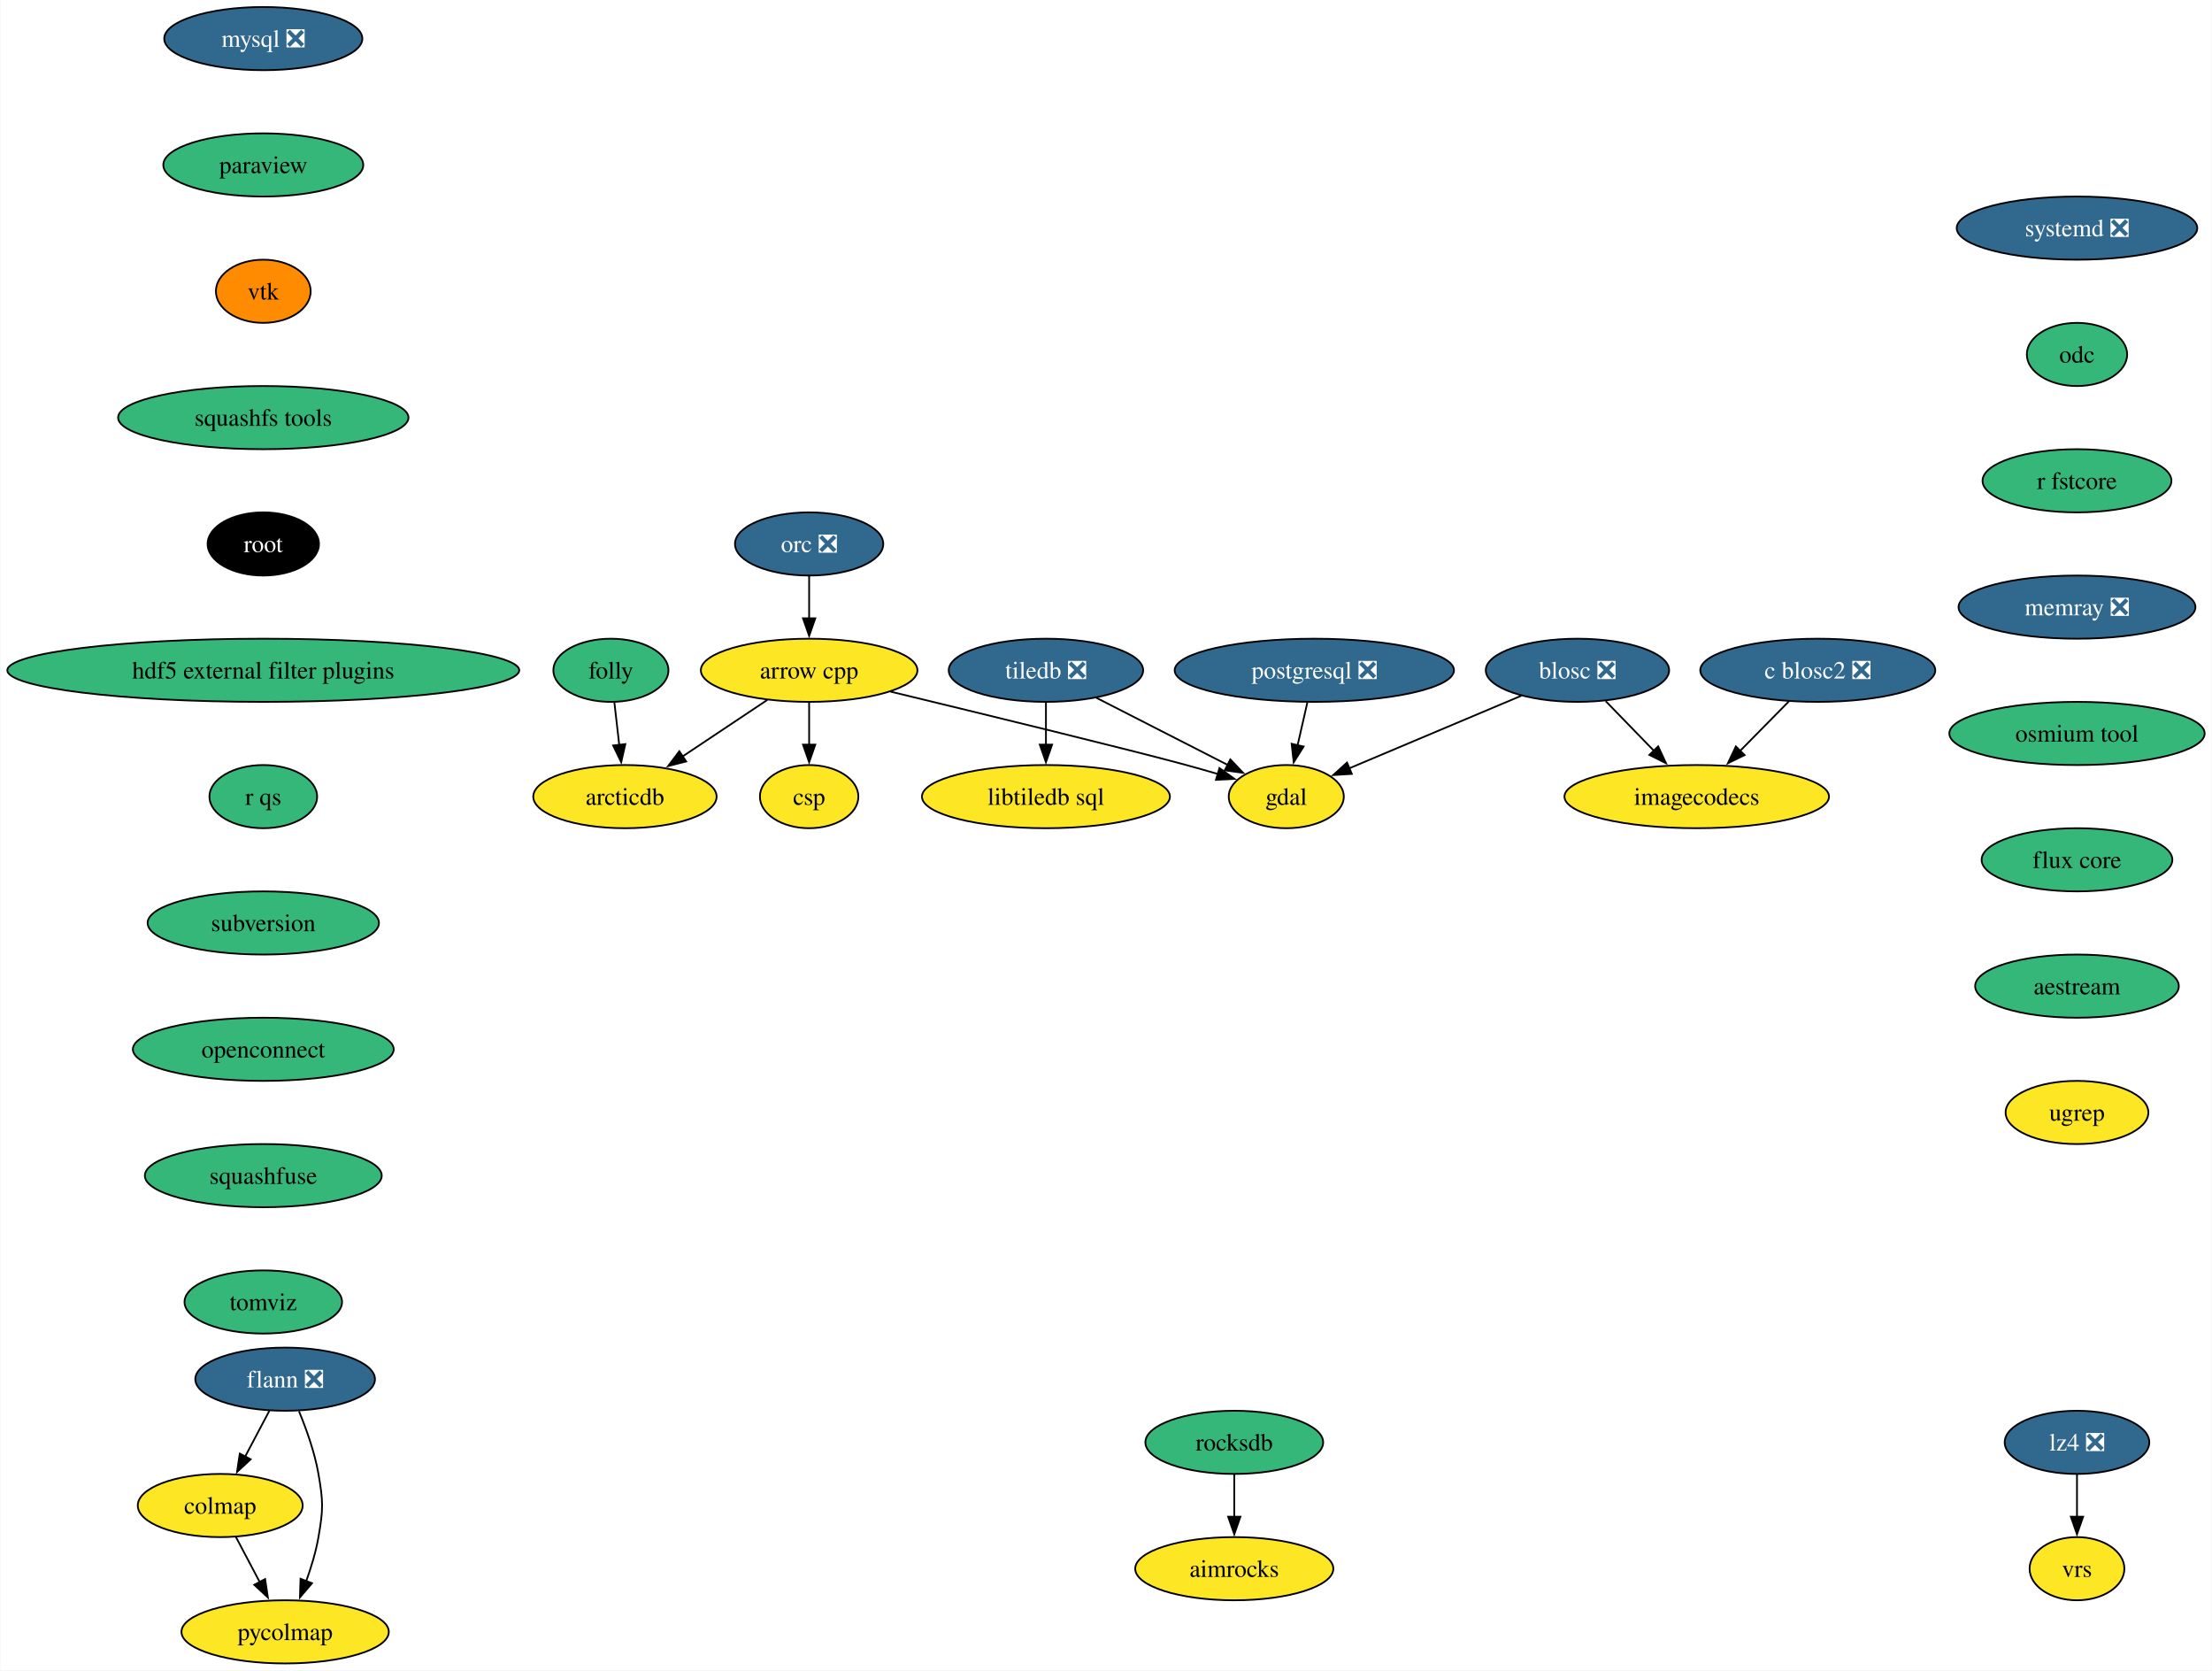
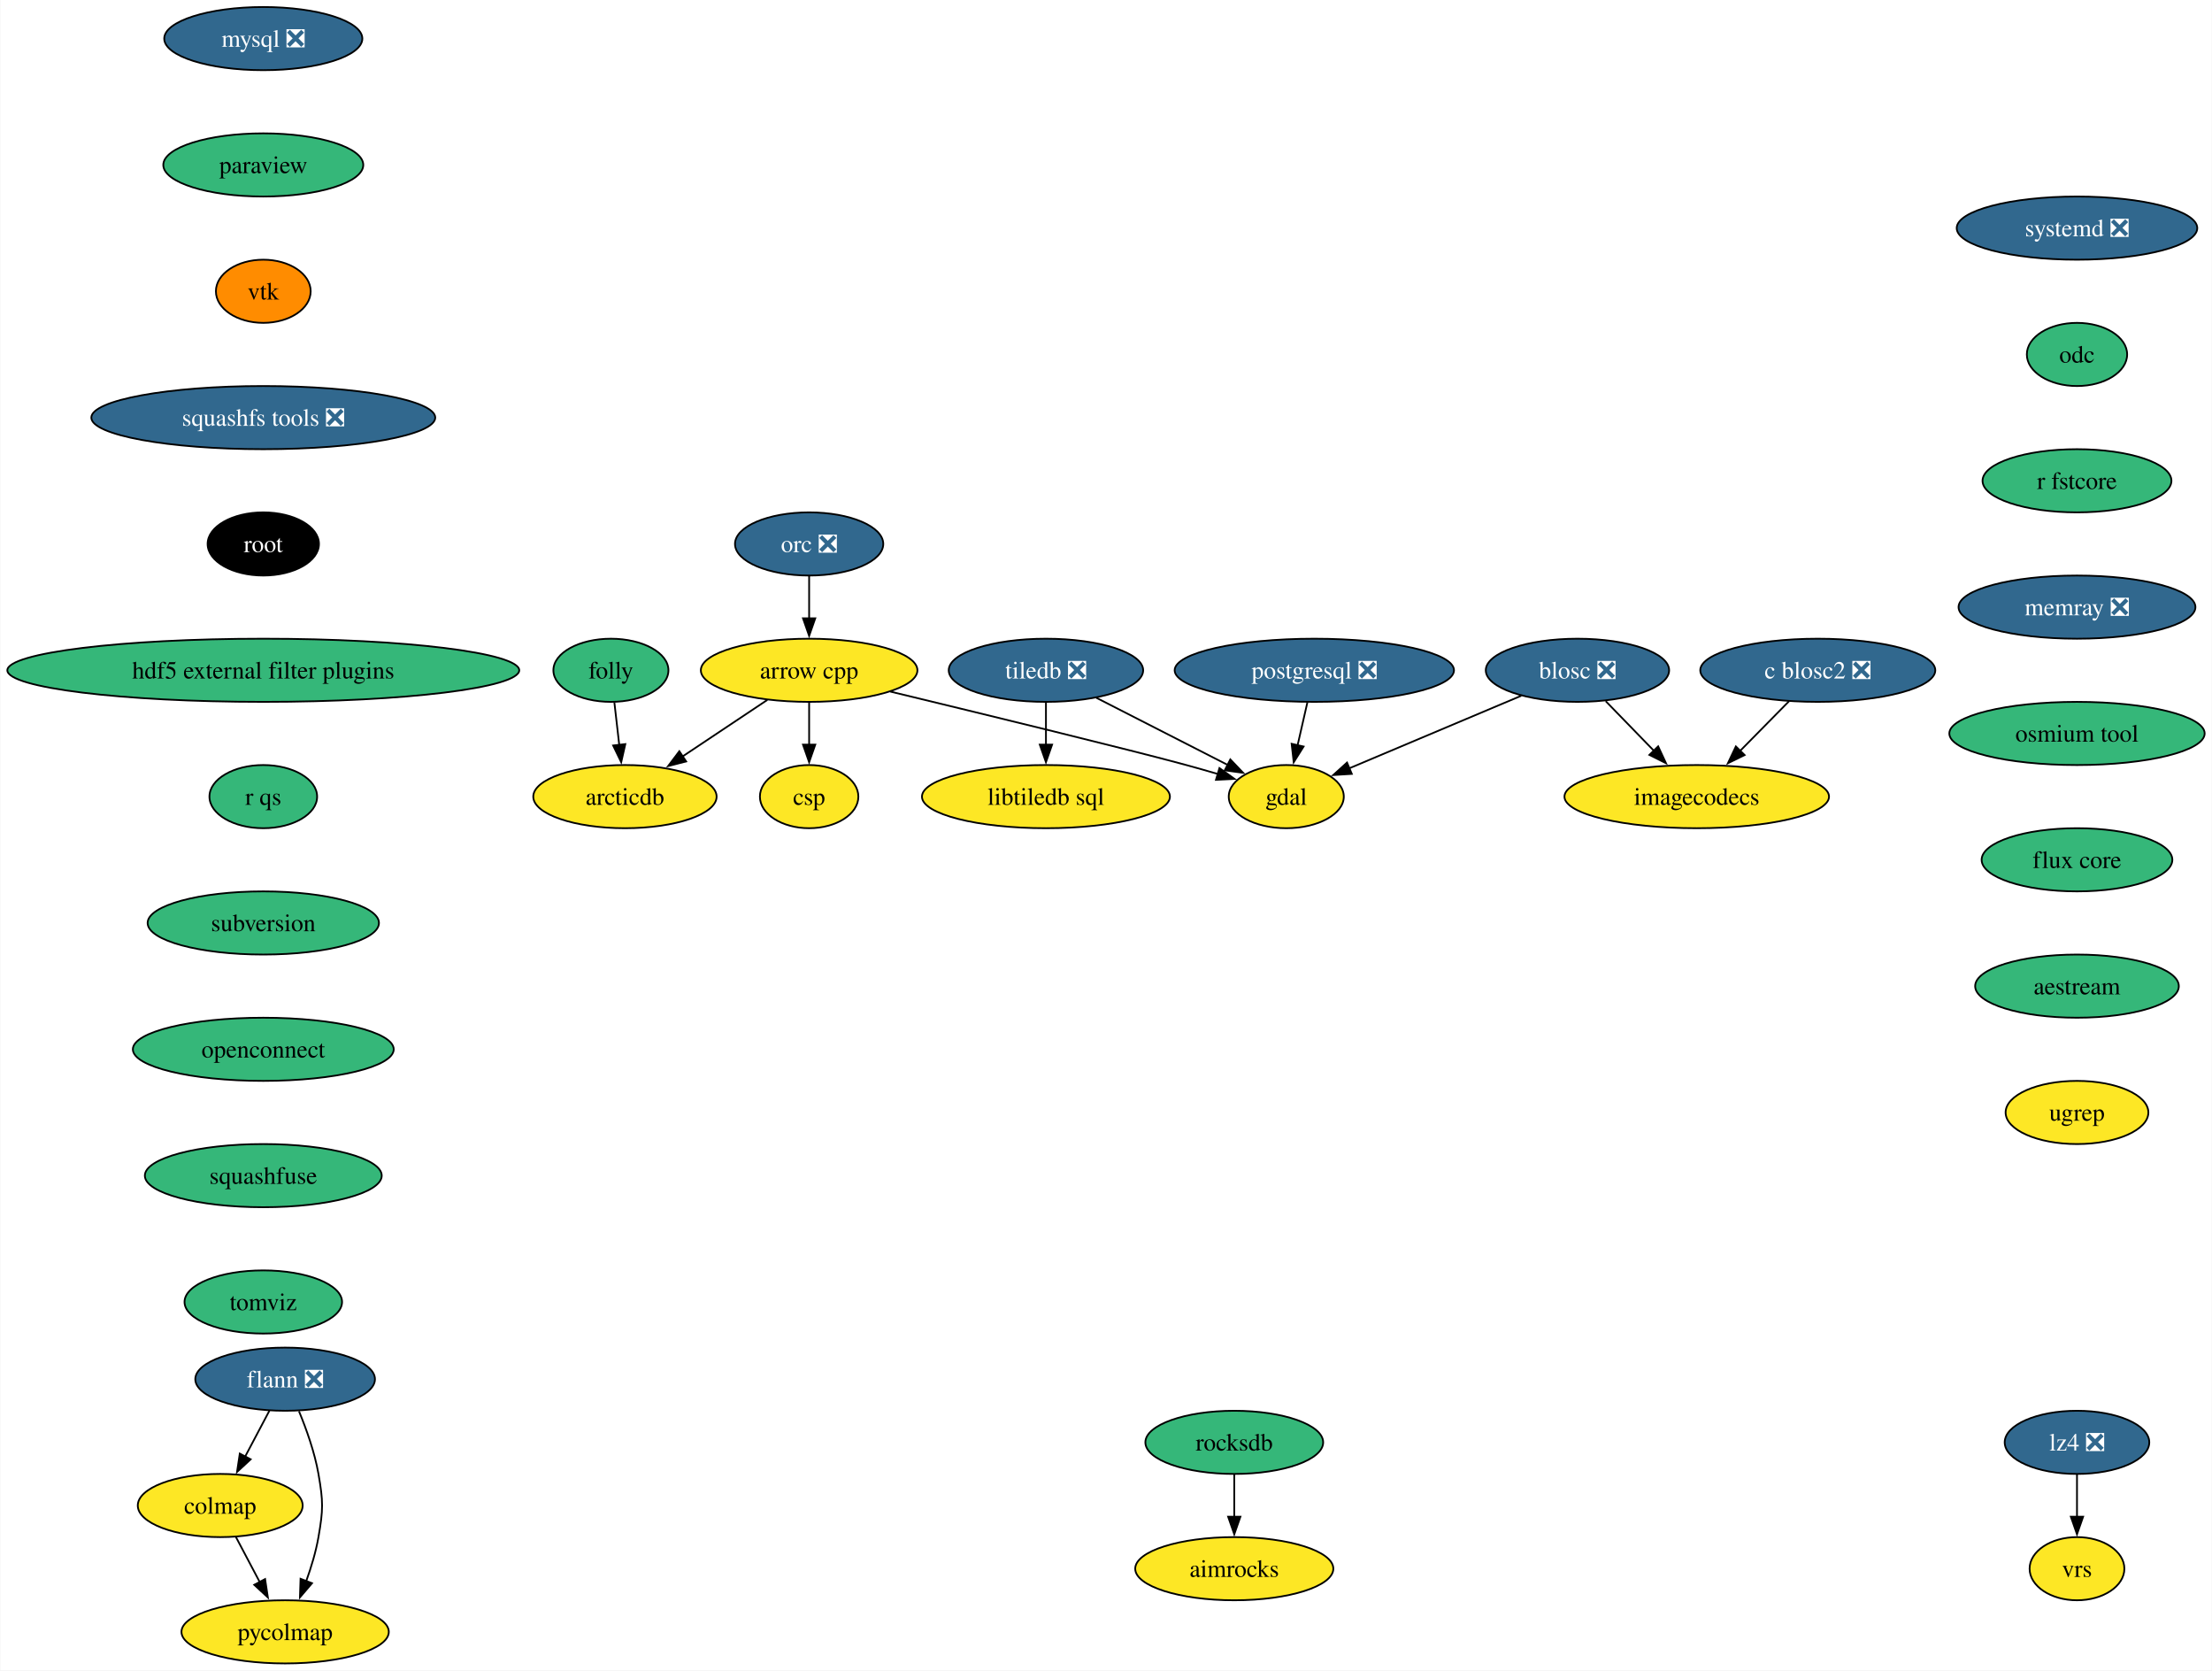
<svg xmlns="http://www.w3.org/2000/svg" xmlns:xlink="http://www.w3.org/1999/xlink" width="1261pt" height="952pt" viewBox="0.00 0.00 1260.63 952.00">
  <g id="graph0" class="graph" transform="scale(1 1) rotate(0) translate(4 948)">
    <polygon fill="white" stroke="none" points="-4,4 -4,-948 1256.63,-948 1256.63,4 -4,4" />
    <g id="node1" class="node">
      <g id="a_node1">
        <a xlink:href="https://github.com/conda-forge/arrow-cpp-feedstock" xlink:title="arrow cpp">
          <ellipse fill="#fde725" stroke="black" cx="457.08" cy="-566" rx="61.73" ry="18" />
          <text text-anchor="middle" x="457.08" y="-561.33" font-family="Times,serif" font-size="14.00">arrow cpp</text>
        </a>
      </g>
    </g>
    <g id="node2" class="node">
      <g id="a_node2">
        <a xlink:href="https://github.com/conda-forge/gdal-feedstock" xlink:title="gdal">
          <ellipse fill="#fde725" stroke="black" cx="729.08" cy="-494" rx="32.79" ry="18" />
          <text text-anchor="middle" x="729.08" y="-489.32" font-family="Times,serif" font-size="14.00">gdal</text>
        </a>
      </g>
    </g>
    <g id="edge1" class="edge">
      <path fill="none" stroke="black" d="M503.36,-553.87C556.58,-541.02 640.64,-520.56 672.08,-512 677.99,-510.39 684.23,-508.61 690.32,-506.83" />
      <polygon fill="black" stroke="black" points="690.99,-510.28 699.58,-504.09 689,-503.57 690.99,-510.28" />
    </g>
    <g id="node3" class="node">
      <g id="a_node3">
        <a xlink:href="https://github.com/conda-forge/arcticdb-feedstock" xlink:title="arcticdb">
          <ellipse fill="#fde725" stroke="black" cx="352.08" cy="-494" rx="52.26" ry="18" />
          <text text-anchor="middle" x="352.08" y="-489.32" font-family="Times,serif" font-size="14.00">arcticdb</text>
        </a>
      </g>
    </g>
    <g id="edge2" class="edge">
      <path fill="none" stroke="black" d="M433.25,-549.12C418.92,-539.56 400.48,-527.27 384.79,-516.81" />
      <polygon fill="black" stroke="black" points="386.97,-514.05 376.71,-511.42 383.09,-519.88 386.97,-514.05" />
    </g>
    <g id="node4" class="node">
      <g id="a_node4">
        <a xlink:href="https://github.com/conda-forge/csp-feedstock" xlink:title="csp">
          <ellipse fill="#fde725" stroke="black" cx="457.08" cy="-494" rx="28.06" ry="18" />
          <text text-anchor="middle" x="457.08" y="-489.32" font-family="Times,serif" font-size="14.00">csp</text>
        </a>
      </g>
    </g>
    <g id="edge3" class="edge">
      <path fill="none" stroke="black" d="M457.08,-547.7C457.08,-540.41 457.08,-531.73 457.08,-523.54" />
      <polygon fill="black" stroke="black" points="460.58,-523.62 457.08,-513.62 453.58,-523.62 460.58,-523.62" />
    </g>
    <g id="node5" class="node">
      <g id="a_node5">
        <a xlink:href="https://github.com/conda-forge/blosc-feedstock/pull/65" xlink:title="blosc ❎">
          <ellipse fill="#31688e" stroke="black" cx="895.08" cy="-566" rx="52.26" ry="18" />
          <text text-anchor="middle" x="895.08" y="-561.33" font-family="Times,serif" font-size="14.00" fill="white">blosc ❎</text>
        </a>
      </g>
    </g>
    <g id="edge4" class="edge">
      <path fill="none" stroke="black" d="M863.07,-551.5C835,-539.67 794.23,-522.47 765.04,-510.16" />
      <polygon fill="black" stroke="black" points="766.44,-506.96 755.86,-506.3 763.72,-513.41 766.44,-506.96" />
    </g>
    <g id="node6" class="node">
      <g id="a_node6">
        <a xlink:href="https://github.com/conda-forge/imagecodecs-feedstock" xlink:title="imagecodecs">
          <ellipse fill="#fde725" stroke="black" cx="963.08" cy="-494" rx="75.41" ry="18" />
          <text text-anchor="middle" x="963.08" y="-489.32" font-family="Times,serif" font-size="14.00">imagecodecs</text>
        </a>
      </g>
    </g>
    <g id="edge5" class="edge">
      <path fill="none" stroke="black" d="M911.19,-548.41C919.37,-539.99 929.48,-529.58 938.6,-520.2" />
      <polygon fill="black" stroke="black" points="941.09,-522.65 945.55,-513.04 936.07,-517.78 941.09,-522.65" />
    </g>
    <g id="node7" class="node">
      <g id="a_node7">
        <a xlink:href="https://github.com/conda-forge/flann-feedstock/pull/47" xlink:title="flann ❎">
          <ellipse fill="#31688e" stroke="black" cx="158.36" cy="-162" rx="51.21" ry="18" />
          <text text-anchor="middle" x="158.36" y="-157.32" font-family="Times,serif" font-size="14.00" fill="white">flann ❎</text>
        </a>
      </g>
    </g>
    <g id="node8" class="node">
      <g id="a_node8">
        <a xlink:href="https://github.com/conda-forge/colmap-feedstock" xlink:title="colmap">
          <ellipse fill="#fde725" stroke="black" cx="121.36" cy="-90" rx="47" ry="18" />
          <text text-anchor="middle" x="121.36" y="-85.33" font-family="Times,serif" font-size="14.00">colmap</text>
        </a>
      </g>
    </g>
    <g id="edge6" class="edge">
      <path fill="none" stroke="black" d="M149.4,-144.05C145.22,-136.14 140.14,-126.54 135.46,-117.69" />
      <polygon fill="black" stroke="black" points="138.71,-116.33 130.94,-109.13 132.52,-119.6 138.71,-116.33" />
    </g>
    <g id="node9" class="node">
      <g id="a_node9">
        <a xlink:href="https://github.com/conda-forge/pycolmap-feedstock" xlink:title="pycolmap">
          <ellipse fill="#fde725" stroke="black" cx="158.36" cy="-18" rx="59.1" ry="18" />
          <text text-anchor="middle" x="158.36" y="-13.32" font-family="Times,serif" font-size="14.00">pycolmap</text>
        </a>
      </g>
    </g>
    <g id="edge7" class="edge">
      <path fill="none" stroke="black" d="M166.25,-143.75C170.46,-133.58 175.21,-120.33 177.36,-108 180.1,-92.24 180.1,-87.76 177.36,-72 175.9,-63.62 173.24,-54.82 170.36,-46.84" />
      <polygon fill="black" stroke="black" points="173.68,-45.72 166.8,-37.67 167.15,-48.25 173.68,-45.72" />
    </g>
    <g id="edge8" class="edge">
      <path fill="none" stroke="black" d="M130.31,-72.05C134.39,-64.35 139.31,-55.03 143.89,-46.36" />
      <polygon fill="black" stroke="black" points="146.94,-48.09 148.52,-37.61 140.75,-44.82 146.94,-48.09" />
    </g>
    <g id="node10" class="node">
      <g id="a_node10">
        <a xlink:href="https://github.com/conda-forge/mysql-feedstock/pull/105" xlink:title="mysql ❎">
          <ellipse fill="#31688e" stroke="black" cx="145.91" cy="-926" rx="56.47" ry="18" />
          <text text-anchor="middle" x="145.91" y="-921.33" font-family="Times,serif" font-size="14.00" fill="white">mysql ❎</text>
        </a>
      </g>
    </g>
    <g id="node11" class="node">
      <g id="a_node11">
        <a xlink:href="https://github.com/conda-forge/paraview-feedstock" xlink:title="paraview">
          <ellipse fill="#35b779" stroke="black" cx="145.91" cy="-854" rx="57" ry="18" />
          <text text-anchor="middle" x="145.91" y="-849.33" font-family="Times,serif" font-size="14.00">paraview</text>
        </a>
      </g>
    </g>
    <g id="node12" class="node">
      <g id="a_node12">
        <a xlink:href="https://github.com/conda-forge/vtk-feedstock" xlink:title="vtk">
          <ellipse fill="#ff8c00" stroke="black" cx="145.91" cy="-782" rx="27.01" ry="18" />
          <text text-anchor="middle" x="145.91" y="-777.33" font-family="Times,serif" font-size="14.00">vtk</text>
        </a>
      </g>
    </g>
    <g id="node16" class="node">
      <g id="a_node16">
-         <a xlink:href="https://github.com/conda-forge/squashfs-tools-feedstock" xlink:title="squashfs tools">
-           <ellipse fill="#35b779" stroke="black" cx="145.91" cy="-710" rx="82.77" ry="18" />
-           <text text-anchor="middle" x="145.91" y="-705.33" font-family="Times,serif" font-size="14.00">squashfs tools</text>
+         <a xlink:href="https://github.com/conda-forge/squashfs-tools-feedstock/pull/22" xlink:title="squashfs tools ❎">
+           <ellipse fill="#31688e" stroke="black" cx="145.91" cy="-710" rx="98.03" ry="18" />
+           <text text-anchor="middle" x="145.91" y="-705.33" font-family="Times,serif" font-size="14.00" fill="white">squashfs tools ❎</text>
        </a>
      </g>
    </g>
    <g id="node13" class="node">
      <g id="a_node13">
        <a xlink:href="https://github.com/conda-forge/postgresql-feedstock/pull/230" xlink:title="postgresql ❎">
          <ellipse fill="#31688e" stroke="black" cx="745.08" cy="-566" rx="79.62" ry="18" />
          <text text-anchor="middle" x="745.08" y="-561.33" font-family="Times,serif" font-size="14.00" fill="white">postgresql ❎</text>
        </a>
      </g>
    </g>
    <g id="edge11" class="edge">
      <path fill="none" stroke="black" d="M741.12,-547.7C739.44,-540.32 737.43,-531.52 735.53,-523.25" />
      <polygon fill="black" stroke="black" points="738.96,-522.55 733.32,-513.58 732.14,-524.11 738.96,-522.55" />
    </g>
    <g id="node14" class="node">
      <g id="a_node14">
        <a xlink:href="https://github.com/conda-forge/tiledb-feedstock/pull/388" xlink:title="tiledb ❎">
          <ellipse fill="#31688e" stroke="black" cx="592.08" cy="-566" rx="55.42" ry="18" />
          <text text-anchor="middle" x="592.08" y="-561.33" font-family="Times,serif" font-size="14.00" fill="white">tiledb ❎</text>
        </a>
      </g>
    </g>
    <g id="edge12" class="edge">
      <path fill="none" stroke="black" d="M620.8,-550.33C642.71,-539.13 672.92,-523.69 695.87,-511.97" />
      <polygon fill="black" stroke="black" points="697.19,-515.22 704.5,-507.56 694,-508.99 697.19,-515.22" />
    </g>
    <g id="node15" class="node">
      <g id="a_node15">
        <a xlink:href="https://github.com/conda-forge/libtiledb-sql-feedstock" xlink:title="libtiledb sql">
          <ellipse fill="#fde725" stroke="black" cx="592.08" cy="-494" rx="70.68" ry="18" />
          <text text-anchor="middle" x="592.08" y="-489.32" font-family="Times,serif" font-size="14.00">libtiledb sql</text>
        </a>
      </g>
    </g>
    <g id="edge13" class="edge">
      <path fill="none" stroke="black" d="M592.08,-547.7C592.08,-540.41 592.08,-531.73 592.08,-523.54" />
      <polygon fill="black" stroke="black" points="595.58,-523.62 592.08,-513.62 588.58,-523.62 595.58,-523.62" />
    </g>
    <g id="node19" class="node">
      <g id="a_node19">
        <a xlink:href="https://github.com/conda-forge/root-feedstock" xlink:title="root">
          <ellipse fill="#000000" stroke="black" cx="145.91" cy="-638" rx="31.74" ry="18" />
          <text text-anchor="middle" x="145.91" y="-633.33" font-family="Times,serif" font-size="14.00" fill="white">root</text>
        </a>
      </g>
    </g>
    <g id="node17" class="node">
      <g id="a_node17">
        <a xlink:href="https://github.com/conda-forge/lz4-feedstock/pull/54" xlink:title="lz4 ❎">
          <ellipse fill="#31688e" stroke="black" cx="1179.85" cy="-126" rx="41.21" ry="18" />
          <text text-anchor="middle" x="1179.85" y="-121.33" font-family="Times,serif" font-size="14.00" fill="white">lz4 ❎</text>
        </a>
      </g>
    </g>
    <g id="node18" class="node">
      <g id="a_node18">
        <a xlink:href="https://github.com/conda-forge/vrs-feedstock" xlink:title="vrs">
          <ellipse fill="#fde725" stroke="black" cx="1179.85" cy="-54" rx="27.01" ry="18" />
          <text text-anchor="middle" x="1179.85" y="-49.33" font-family="Times,serif" font-size="14.00">vrs</text>
        </a>
      </g>
    </g>
    <g id="edge15" class="edge">
      <path fill="none" stroke="black" d="M1179.85,-107.7C1179.85,-100.41 1179.85,-91.73 1179.85,-83.54" />
      <polygon fill="black" stroke="black" points="1183.35,-83.62 1179.85,-73.62 1176.35,-83.62 1183.35,-83.62" />
    </g>
    <g id="node20" class="node">
      <g id="a_node20">
        <a xlink:href="https://github.com/conda-forge/hdf5-external-filter-plugins-feedstock" xlink:title="hdf5 external filter plugins">
          <ellipse fill="#35b779" stroke="black" cx="145.91" cy="-566" rx="145.91" ry="18" />
          <text text-anchor="middle" x="145.91" y="-561.33" font-family="Times,serif" font-size="14.00">hdf5 external filter plugins</text>
        </a>
      </g>
    </g>
    <g id="node22" class="node">
      <g id="a_node22">
        <a xlink:href="https://github.com/conda-forge/r-qs-feedstock" xlink:title="r qs">
          <ellipse fill="#35b779" stroke="black" cx="145.91" cy="-494" rx="30.69" ry="18" />
          <text text-anchor="middle" x="145.91" y="-489.32" font-family="Times,serif" font-size="14.00">r qs</text>
        </a>
      </g>
    </g>
    <g id="node21" class="node">
      <g id="a_node21">
        <a xlink:href="https://github.com/conda-forge/orc-feedstock/pull/81" xlink:title="orc ❎">
          <ellipse fill="#31688e" stroke="black" cx="457.08" cy="-638" rx="42.26" ry="18" />
          <text text-anchor="middle" x="457.08" y="-633.33" font-family="Times,serif" font-size="14.00" fill="white">orc ❎</text>
        </a>
      </g>
    </g>
    <g id="edge18" class="edge">
      <path fill="none" stroke="black" d="M457.08,-619.7C457.08,-612.41 457.08,-603.73 457.08,-595.54" />
      <polygon fill="black" stroke="black" points="460.58,-595.62 457.08,-585.62 453.58,-595.62 460.58,-595.62" />
    </g>
    <g id="node23" class="node">
      <g id="a_node23">
        <a xlink:href="https://github.com/conda-forge/subversion-feedstock" xlink:title="subversion">
          <ellipse fill="#35b779" stroke="black" cx="145.91" cy="-422" rx="65.94" ry="18" />
          <text text-anchor="middle" x="145.91" y="-417.32" font-family="Times,serif" font-size="14.00">subversion</text>
        </a>
      </g>
    </g>
    <g id="node27" class="node">
      <g id="a_node27">
        <a xlink:href="https://github.com/conda-forge/openconnect-feedstock" xlink:title="openconnect">
          <ellipse fill="#35b779" stroke="black" cx="145.91" cy="-350" rx="74.36" ry="18" />
          <text text-anchor="middle" x="145.91" y="-345.32" font-family="Times,serif" font-size="14.00">openconnect</text>
        </a>
      </g>
    </g>
    <g id="node24" class="node">
      <g id="a_node24">
        <a xlink:href="https://github.com/conda-forge/rocksdb-feedstock" xlink:title="rocksdb">
          <ellipse fill="#35b779" stroke="black" cx="699.44" cy="-126" rx="50.68" ry="18" />
          <text text-anchor="middle" x="699.44" y="-121.33" font-family="Times,serif" font-size="14.00">rocksdb</text>
        </a>
      </g>
    </g>
    <g id="node25" class="node">
      <g id="a_node25">
        <a xlink:href="https://github.com/conda-forge/aimrocks-feedstock" xlink:title="aimrocks">
          <ellipse fill="#fde725" stroke="black" cx="699.44" cy="-54" rx="56.47" ry="18" />
          <text text-anchor="middle" x="699.44" y="-49.33" font-family="Times,serif" font-size="14.00">aimrocks</text>
        </a>
      </g>
    </g>
    <g id="edge21" class="edge">
      <path fill="none" stroke="black" d="M699.44,-107.7C699.44,-100.41 699.44,-91.73 699.44,-83.54" />
      <polygon fill="black" stroke="black" points="702.94,-83.62 699.44,-73.62 695.94,-83.62 702.94,-83.62" />
    </g>
    <g id="node26" class="node">
      <g id="a_node26">
        <a xlink:href="https://github.com/conda-forge/c-blosc2-feedstock/pull/71" xlink:title="c blosc2 ❎">
          <ellipse fill="#31688e" stroke="black" cx="1032.08" cy="-566" rx="66.99" ry="18" />
          <text text-anchor="middle" x="1032.08" y="-561.33" font-family="Times,serif" font-size="14.00" fill="white">c blosc2 ❎</text>
        </a>
      </g>
    </g>
    <g id="edge22" class="edge">
      <path fill="none" stroke="black" d="M1015.73,-548.41C1007.34,-539.91 996.96,-529.37 987.64,-519.91" />
      <polygon fill="black" stroke="black" points="990.37,-517.7 980.85,-513.03 985.38,-522.61 990.37,-517.7" />
    </g>
    <g id="node28" class="node">
      <g id="a_node28">
        <a xlink:href="https://github.com/conda-forge/squashfuse-feedstock" xlink:title="squashfuse">
          <ellipse fill="#35b779" stroke="black" cx="145.91" cy="-278" rx="67.52" ry="18" />
          <text text-anchor="middle" x="145.91" y="-273.32" font-family="Times,serif" font-size="14.00">squashfuse</text>
        </a>
      </g>
    </g>
    <g id="node29" class="node">
      <g id="a_node29">
        <a xlink:href="https://github.com/conda-forge/tomviz-feedstock" xlink:title="tomviz">
          <ellipse fill="#35b779" stroke="black" cx="145.91" cy="-206" rx="44.9" ry="18" />
          <text text-anchor="middle" x="145.91" y="-201.32" font-family="Times,serif" font-size="14.00">tomviz</text>
        </a>
      </g>
    </g>
    <g id="node30" class="node">
      <g id="a_node30">
        <a xlink:href="https://github.com/conda-forge/folly-feedstock" xlink:title="folly">
          <ellipse fill="#35b779" stroke="black" cx="344.08" cy="-566" rx="32.79" ry="18" />
          <text text-anchor="middle" x="344.08" y="-561.33" font-family="Times,serif" font-size="14.00">folly</text>
        </a>
      </g>
    </g>
    <g id="edge26" class="edge">
      <path fill="none" stroke="black" d="M346.05,-547.7C346.89,-540.41 347.88,-531.73 348.82,-523.54" />
      <polygon fill="black" stroke="black" points="352.29,-523.94 349.95,-513.61 345.34,-523.15 352.29,-523.94" />
    </g>
    <g id="node31" class="node">
      <g id="a_node31">
        <a xlink:href="https://github.com/conda-forge/systemd-feedstock/pull/28" xlink:title="systemd ❎">
          <ellipse fill="#31688e" stroke="black" cx="1179.85" cy="-818" rx="68.57" ry="18" />
          <text text-anchor="middle" x="1179.85" y="-813.33" font-family="Times,serif" font-size="14.00" fill="white">systemd ❎</text>
        </a>
      </g>
    </g>
    <g id="node32" class="node">
      <g id="a_node32">
        <a xlink:href="https://github.com/conda-forge/odc-feedstock" xlink:title="odc">
          <ellipse fill="#35b779" stroke="black" cx="1179.85" cy="-746" rx="28.59" ry="18" />
          <text text-anchor="middle" x="1179.85" y="-741.33" font-family="Times,serif" font-size="14.00">odc</text>
        </a>
      </g>
    </g>
    <g id="node33" class="node">
      <g id="a_node33">
        <a xlink:href="https://github.com/conda-forge/r-fstcore-feedstock" xlink:title="r fstcore">
          <ellipse fill="#35b779" stroke="black" cx="1179.85" cy="-674" rx="53.84" ry="18" />
          <text text-anchor="middle" x="1179.85" y="-669.33" font-family="Times,serif" font-size="14.00">r fstcore</text>
        </a>
      </g>
    </g>
    <g id="node34" class="node">
      <g id="a_node34">
        <a xlink:href="https://github.com/conda-forge/memray-feedstock/pull/44" xlink:title="memray ❎">
          <ellipse fill="#31688e" stroke="black" cx="1179.85" cy="-602" rx="67.52" ry="18" />
          <text text-anchor="middle" x="1179.85" y="-597.33" font-family="Times,serif" font-size="14.00" fill="white">memray ❎</text>
        </a>
      </g>
    </g>
    <g id="node35" class="node">
      <g id="a_node35">
        <a xlink:href="https://github.com/conda-forge/osmium-tool-feedstock" xlink:title="osmium tool">
          <ellipse fill="#35b779" stroke="black" cx="1179.85" cy="-530" rx="72.78" ry="18" />
          <text text-anchor="middle" x="1179.85" y="-525.33" font-family="Times,serif" font-size="14.00">osmium tool</text>
        </a>
      </g>
    </g>
    <g id="node36" class="node">
      <g id="a_node36">
        <a xlink:href="https://github.com/conda-forge/flux-core-feedstock" xlink:title="flux core">
          <ellipse fill="#35b779" stroke="black" cx="1179.85" cy="-458" rx="54.36" ry="18" />
          <text text-anchor="middle" x="1179.85" y="-453.32" font-family="Times,serif" font-size="14.00">flux core</text>
        </a>
      </g>
    </g>
    <g id="node37" class="node">
      <g id="a_node37">
        <a xlink:href="https://github.com/conda-forge/aestream-feedstock" xlink:title="aestream">
          <ellipse fill="#35b779" stroke="black" cx="1179.85" cy="-386" rx="58.05" ry="18" />
          <text text-anchor="middle" x="1179.85" y="-381.32" font-family="Times,serif" font-size="14.00">aestream</text>
        </a>
      </g>
    </g>
    <g id="node38" class="node">
      <g id="a_node38">
        <a xlink:href="https://github.com/conda-forge/ugrep-feedstock" xlink:title="ugrep">
          <ellipse fill="#fde725" stroke="black" cx="1179.85" cy="-314" rx="40.69" ry="18" />
          <text text-anchor="middle" x="1179.85" y="-309.32" font-family="Times,serif" font-size="14.00">ugrep</text>
        </a>
      </g>
    </g>
  </g>
</svg>
